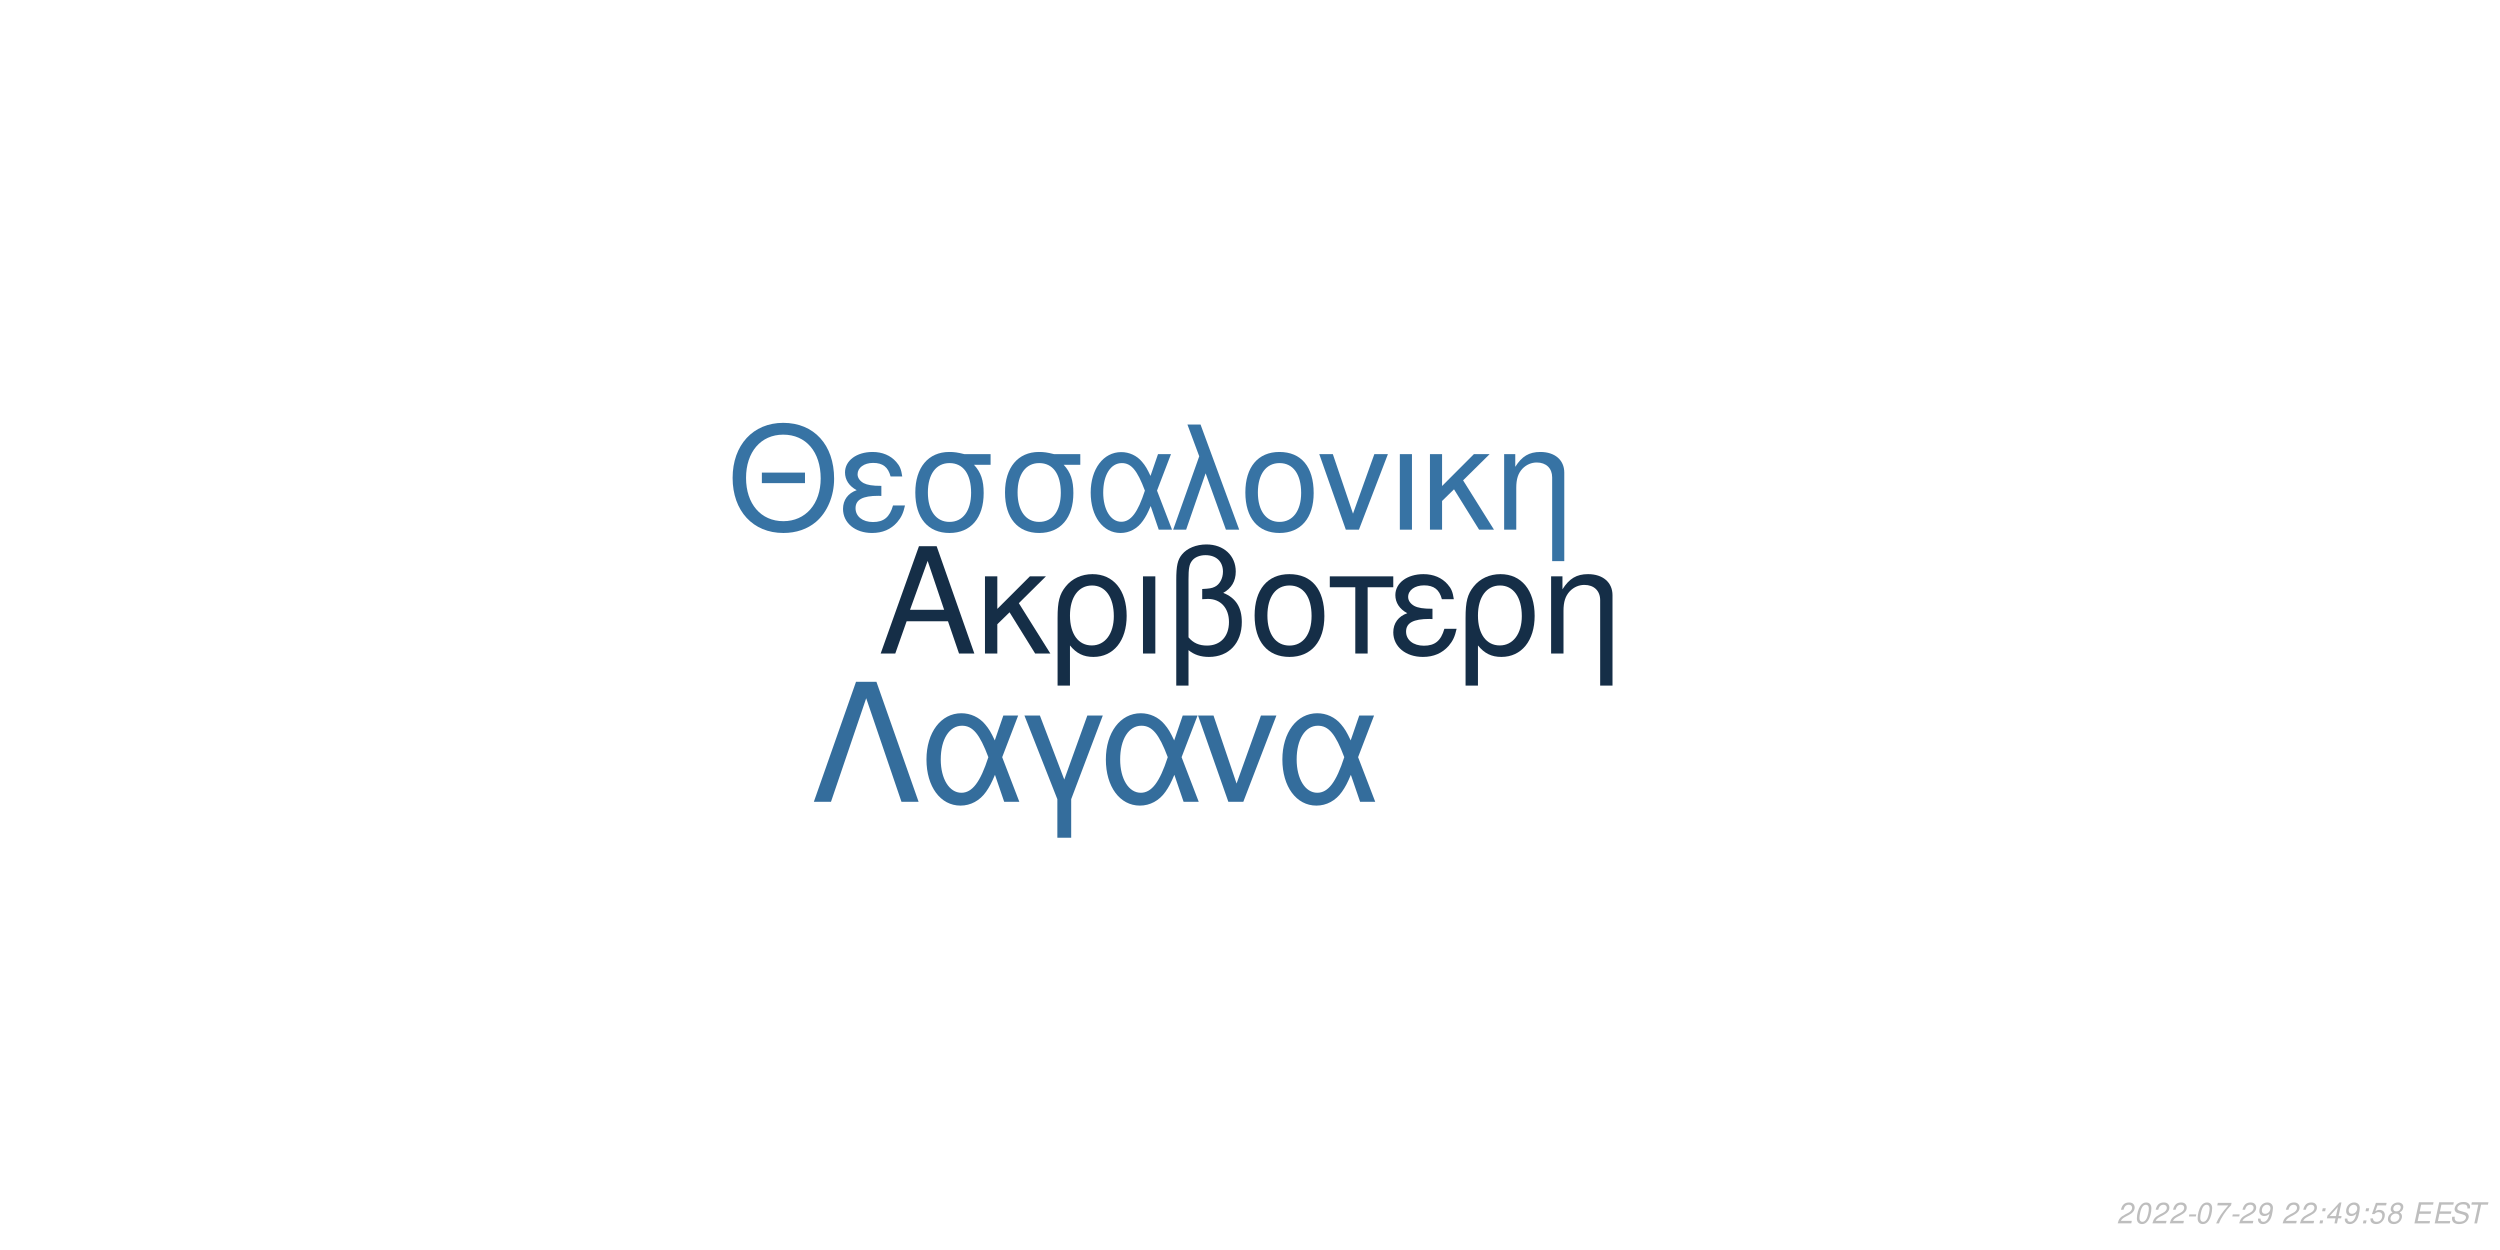
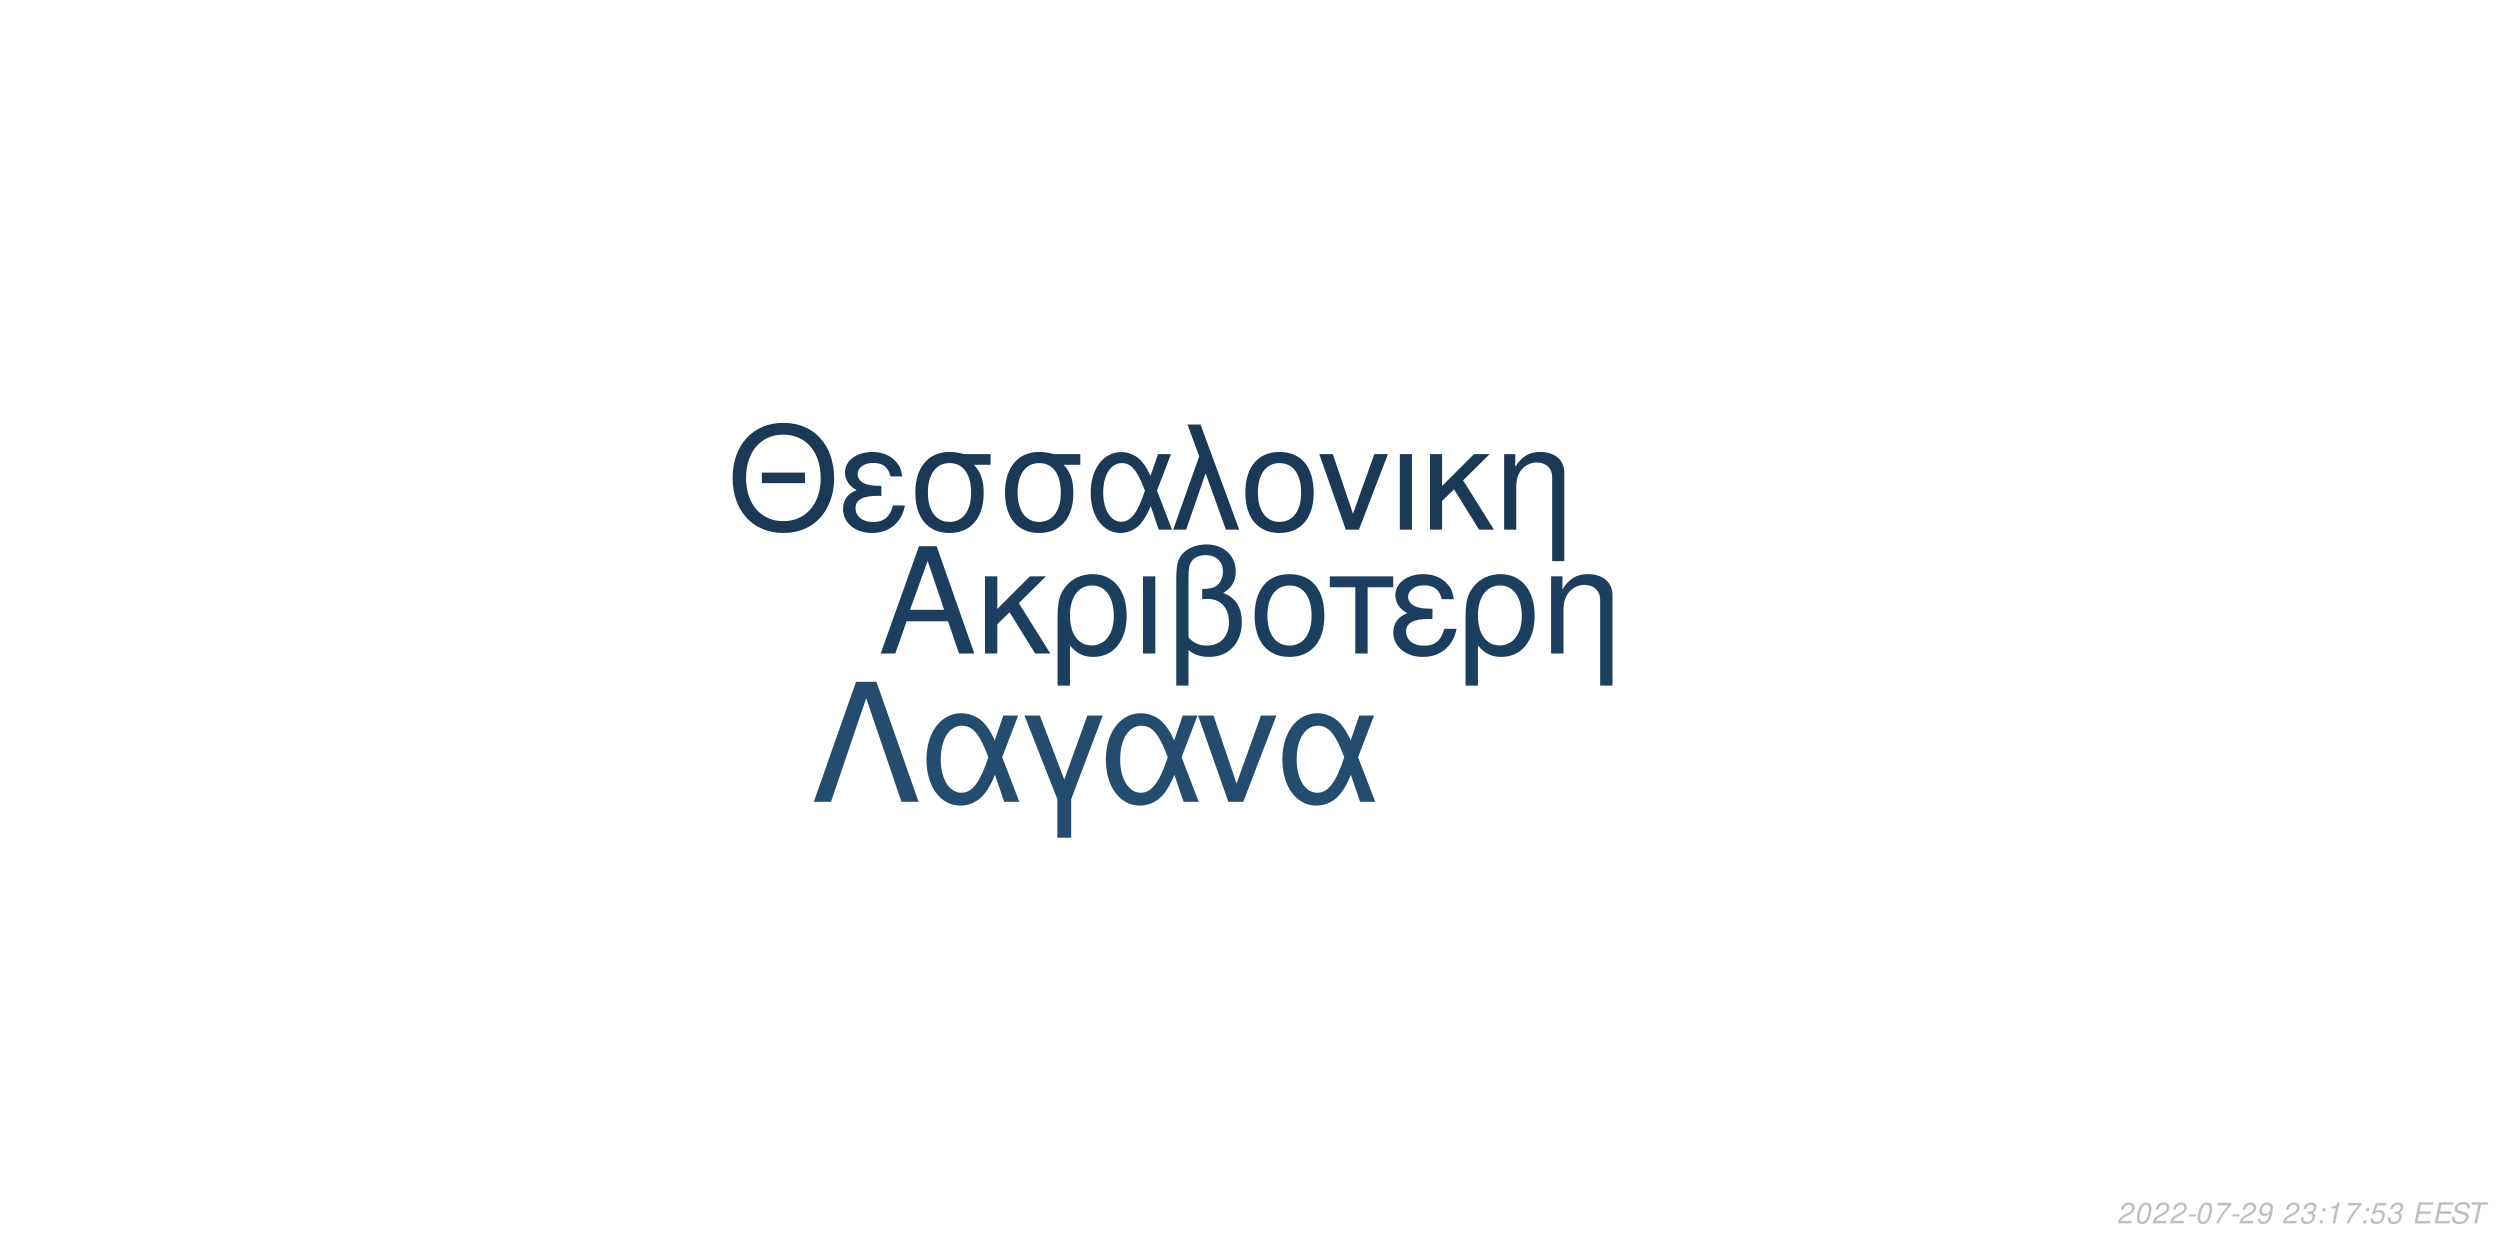
<svg xmlns="http://www.w3.org/2000/svg" xmlns:xlink="http://www.w3.org/1999/xlink" width="864pt" height="432pt" viewBox="0 0 864 432" version="1.1">
  <defs>
    <g>
      <symbol overflow="visible" id="glyph0-0">
        <path style="stroke:none;" d="" />
      </symbol>
      <symbol overflow="visible" id="glyph0-1">
        <path style="stroke:none;" d="M 24.125 -11.141 L 27.938 0 L 33.234 0 L 20.203 -37.094 L 14.094 -37.094 L 0.859 0 L 5.906 0 L 9.828 -11.141 Z M 22.797 -15.109 L 11 -15.109 L 17.094 -32.016 Z M 22.797 -15.109 " />
      </symbol>
      <symbol overflow="visible" id="glyph0-2">
        <path style="stroke:none;" d="M 7.172 -15.422 L 7.172 -26.672 L 2.906 -26.672 L 2.906 0 L 7.172 0 L 7.172 -10.125 L 11.406 -14.25 L 20.25 0 L 25.5 0 L 14.609 -17.406 L 23.969 -26.672 L 18.422 -26.672 Z M 7.172 -15.422 " />
      </symbol>
      <symbol overflow="visible" id="glyph0-3">
        <path style="stroke:none;" d="M 3 11.094 L 7.281 11.094 L 7.281 -2.797 C 9.516 -0.047 11.953 1.172 15.375 1.172 C 22.344 1.172 26.875 -4.422 26.875 -13.031 C 26.875 -21.891 22.297 -27.438 15.062 -27.438 C 11.297 -27.438 7.984 -25.906 5.797 -23.156 C 3.672 -20.516 3 -17.969 3 -12.359 Z M 14.906 -23.516 C 19.547 -23.516 22.438 -19.438 22.438 -12.922 C 22.438 -6.812 19.391 -2.797 14.812 -2.797 C 10.172 -2.797 7.281 -6.766 7.281 -13.125 C 7.281 -19.484 10.234 -23.516 14.906 -23.516 Z M 14.906 -23.516 " />
      </symbol>
      <symbol overflow="visible" id="glyph0-4">
        <path style="stroke:none;" d="M 3.516 0 L 7.781 0 L 7.781 -26.672 L 3.516 -26.672 Z M 3.516 0 " />
      </symbol>
      <symbol overflow="visible" id="glyph0-5">
        <path style="stroke:none;" d="M 4.016 11.094 L 8.25 11.094 L 8.25 -1.172 C 10.172 0.406 12.422 1.172 15.312 1.172 C 22.188 1.172 26.672 -3.609 26.672 -10.891 C 26.672 -15.984 24.578 -19.234 20.25 -20.969 C 23.109 -22.547 24.578 -25.031 24.578 -28.344 C 24.578 -33.844 20.406 -37.703 14.453 -37.703 C 10.938 -37.703 7.734 -36.391 6 -34.25 C 4.484 -32.422 4.016 -30.328 4.016 -25.391 Z M 8.25 -25.656 C 8.25 -29.359 8.5 -30.844 9.469 -32.062 C 10.375 -33.281 12.156 -34 14.094 -34 C 17.812 -34 20.156 -31.812 20.156 -28.297 C 20.156 -25.953 18.984 -23.812 17.297 -23.047 C 16.281 -22.547 15.469 -22.438 12.984 -22.297 L 12.984 -18.781 C 13.734 -18.828 14.344 -18.875 14.969 -18.875 C 19.344 -18.875 22.234 -15.719 22.234 -10.891 C 22.234 -5.906 19.281 -2.75 14.656 -2.75 C 11.953 -2.75 9.922 -3.609 8.25 -5.594 Z M 8.25 -25.656 " />
      </symbol>
      <symbol overflow="visible" id="glyph0-6">
        <path style="stroke:none;" d="M 14.094 -27.438 C 6.562 -27.438 2.094 -22.094 2.094 -13.125 C 2.094 -4.125 6.562 1.172 14.141 1.172 C 21.672 1.172 26.203 -4.172 26.203 -12.922 C 26.203 -22.188 21.828 -27.438 14.094 -27.438 Z M 14.141 -23.516 C 18.938 -23.516 21.781 -19.594 21.781 -12.984 C 21.781 -6.672 18.828 -2.75 14.141 -2.75 C 9.422 -2.75 6.516 -6.672 6.516 -13.125 C 6.516 -19.594 9.422 -23.516 14.141 -23.516 Z M 14.141 -23.516 " />
      </symbol>
      <symbol overflow="visible" id="glyph0-7">
        <path style="stroke:none;" d="M 7.891 0 L 12.156 0 L 12.156 -22.906 L 21.016 -22.906 L 21.016 -26.672 L -0.922 -26.672 L -0.922 -22.906 L 7.891 -22.906 Z M 7.891 0 " />
      </symbol>
      <symbol overflow="visible" id="glyph0-8">
        <path style="stroke:none;" d="M 14.562 -15.469 C 11.344 -15.469 9.562 -15.781 8.297 -16.438 C 6.922 -17.203 6.156 -18.328 6.156 -19.547 C 6.156 -21.891 8.453 -23.562 11.656 -23.562 C 15.062 -23.562 16.953 -22.094 17.812 -18.781 L 21.938 -18.781 C 21.578 -21.266 21.062 -22.5 19.797 -23.922 C 17.812 -26.203 14.906 -27.438 11.453 -27.438 C 5.797 -27.438 1.734 -24.375 1.734 -20.203 C 1.734 -17.609 3.156 -15.375 5.859 -13.938 C 2.797 -12.875 1.016 -10.484 1.016 -7.328 C 1.016 -2.391 5.297 1.172 11.25 1.172 C 14.969 1.172 17.906 -0.109 20.156 -2.641 C 21.578 -4.328 22.297 -5.797 22.906 -8.547 L 18.672 -8.547 C 17.5 -4.422 15.422 -2.703 11.609 -2.703 C 7.938 -2.703 5.438 -4.688 5.438 -7.578 C 5.438 -10.578 7.938 -11.953 13.484 -11.953 C 13.641 -11.953 14.094 -11.953 14.562 -11.906 Z M 14.562 -15.469 " />
      </symbol>
      <symbol overflow="visible" id="glyph0-9">
        <path style="stroke:none;" d="M 3.562 -26.672 L 3.562 0 L 7.844 0 L 7.844 -14.703 C 7.844 -17.906 8.5 -19.891 10.031 -21.531 C 11.406 -22.953 13.188 -23.719 15.062 -23.719 C 18.375 -23.719 20.516 -21.672 20.516 -18.469 L 20.516 11.094 L 24.781 11.094 L 24.781 -20.156 C 24.781 -24.578 21.469 -27.438 16.328 -27.438 C 12.359 -27.438 9.828 -25.906 7.484 -22.188 L 7.484 -26.672 Z M 3.562 -26.672 " />
      </symbol>
      <symbol overflow="visible" id="glyph1-0">
        <path style="stroke:none;" d="" />
      </symbol>
      <symbol overflow="visible" id="glyph1-1">
        <path style="stroke:none;" d="M 26.859 -19.734 L 11.953 -19.734 L 11.953 -16.094 L 26.859 -16.094 Z M 19.328 -36.922 C 8.922 -36.922 1.844 -29.25 1.844 -17.891 C 1.844 -6.484 8.875 1.141 19.391 1.141 C 23.812 1.141 27.703 -0.203 30.641 -2.688 C 34.578 -6.031 36.922 -11.656 36.922 -17.594 C 36.922 -29.297 30 -36.922 19.328 -36.922 Z M 19.328 -32.844 C 27.203 -32.844 32.281 -26.906 32.281 -17.688 C 32.281 -8.922 27.062 -2.938 19.391 -2.938 C 11.609 -2.938 6.484 -8.922 6.484 -17.891 C 6.484 -26.859 11.609 -32.844 19.328 -32.844 Z M 19.328 -32.844 " />
      </symbol>
      <symbol overflow="visible" id="glyph1-2">
        <path style="stroke:none;" d="M 14.25 -15.141 C 11.109 -15.141 9.375 -15.453 8.125 -16.094 C 6.781 -16.844 6.031 -17.938 6.031 -19.141 C 6.031 -21.422 8.266 -23.078 11.406 -23.078 C 14.75 -23.078 16.594 -21.625 17.438 -18.391 L 21.469 -18.391 C 21.125 -20.828 20.625 -22.031 19.391 -23.422 C 17.438 -25.656 14.594 -26.859 11.219 -26.859 C 5.688 -26.859 1.688 -23.875 1.688 -19.781 C 1.688 -17.234 3.094 -15.047 5.734 -13.656 C 2.734 -12.609 1 -10.266 1 -7.172 C 1 -2.344 5.188 1.141 11.016 1.141 C 14.656 1.141 17.547 -0.094 19.734 -2.594 C 21.125 -4.234 21.828 -5.688 22.422 -8.375 L 18.281 -8.375 C 17.141 -4.328 15.094 -2.641 11.359 -2.641 C 7.766 -2.641 5.328 -4.578 5.328 -7.422 C 5.328 -10.359 7.766 -11.703 13.203 -11.703 C 13.359 -11.703 13.797 -11.703 14.25 -11.656 Z M 14.25 -15.141 " />
      </symbol>
      <symbol overflow="visible" id="glyph1-3">
        <path style="stroke:none;" d="M 29 -26.109 L 19.938 -26.109 C 17.594 -26.703 16.438 -26.859 14.703 -26.859 C 7.469 -26.859 2.984 -21.469 2.984 -12.859 C 2.984 -4.031 7.375 1.141 14.797 1.141 C 22.172 1.141 26.609 -4.078 26.609 -12.656 C 26.609 -17.047 25.656 -19.828 23.266 -22.422 L 29 -22.422 Z M 14.797 -23.016 C 19.531 -23.016 22.266 -19.234 22.266 -12.75 C 22.266 -6.531 19.438 -2.688 14.797 -2.688 C 10.172 -2.688 7.328 -6.531 7.328 -12.859 C 7.328 -19.188 10.172 -23.016 14.797 -23.016 Z M 14.797 -23.016 " />
      </symbol>
      <symbol overflow="visible" id="glyph1-4">
        <path style="stroke:none;" d="M 29.344 -26.109 L 24.859 -26.109 L 22.266 -18.578 C 21.125 -21.031 20.484 -22.125 19.328 -23.469 C 17.547 -25.609 14.906 -26.812 12.156 -26.812 C 5.984 -26.812 1.594 -20.984 1.594 -12.812 C 1.594 -4.578 5.828 1.141 11.906 1.141 C 14.953 1.141 17.734 -0.344 19.625 -3.047 C 20.672 -4.531 21.281 -5.688 22.328 -8.172 L 25.109 0 L 29.703 0 L 24.516 -13.5 Z M 20.328 -13.5 C 17.891 -5.922 15.453 -2.734 12.156 -2.734 C 8.516 -2.734 5.922 -6.922 5.922 -12.812 C 5.922 -18.938 8.516 -23.016 12.359 -23.016 C 15.594 -23.016 17.688 -20.531 20.328 -13.5 Z M 20.328 -13.5 " />
      </symbol>
      <symbol overflow="visible" id="glyph1-5">
        <path style="stroke:none;" d="M 1.094 0 L 5.578 0 L 12.312 -19.484 L 19.328 0 L 23.922 0 L 10.562 -36.328 L 6.031 -36.328 L 10.109 -25.359 Z M 1.094 0 " />
      </symbol>
      <symbol overflow="visible" id="glyph1-6">
        <path style="stroke:none;" d="M 13.797 -26.859 C 6.422 -26.859 2.047 -21.625 2.047 -12.859 C 2.047 -4.031 6.422 1.141 13.859 1.141 C 21.234 1.141 25.656 -4.078 25.656 -12.656 C 25.656 -21.719 21.375 -26.859 13.797 -26.859 Z M 13.859 -23.016 C 18.531 -23.016 21.328 -19.188 21.328 -12.703 C 21.328 -6.531 18.438 -2.688 13.859 -2.688 C 9.219 -2.688 6.375 -6.531 6.375 -12.859 C 6.375 -19.188 9.219 -23.016 13.859 -23.016 Z M 13.859 -23.016 " />
      </symbol>
      <symbol overflow="visible" id="glyph1-7">
        <path style="stroke:none;" d="M 14.297 0 L 24.312 -26.109 L 19.625 -26.109 L 12.25 -5.531 L 5.281 -26.109 L 0.594 -26.109 L 9.766 0 Z M 14.297 0 " />
      </symbol>
      <symbol overflow="visible" id="glyph1-8">
        <path style="stroke:none;" d="M 3.438 0 L 7.625 0 L 7.625 -26.109 L 3.438 -26.109 Z M 3.438 0 " />
      </symbol>
      <symbol overflow="visible" id="glyph1-9">
        <path style="stroke:none;" d="M 7.031 -15.094 L 7.031 -26.109 L 2.844 -26.109 L 2.844 0 L 7.031 0 L 7.031 -9.922 L 11.156 -13.953 L 19.828 0 L 24.969 0 L 14.297 -17.047 L 23.469 -26.109 L 18.031 -26.109 Z M 7.031 -15.094 " />
      </symbol>
      <symbol overflow="visible" id="glyph1-10">
        <path style="stroke:none;" d="M 3.484 -26.109 L 3.484 0 L 7.672 0 L 7.672 -14.406 C 7.672 -17.547 8.328 -19.484 9.812 -21.078 C 11.156 -22.469 12.906 -23.219 14.75 -23.219 C 17.984 -23.219 20.078 -21.234 20.078 -18.094 L 20.078 10.859 L 24.266 10.859 L 24.266 -19.734 C 24.266 -24.062 21.031 -26.859 16 -26.859 C 12.109 -26.859 9.609 -25.359 7.328 -21.719 L 7.328 -26.109 Z M 3.484 -26.109 " />
      </symbol>
      <symbol overflow="visible" id="glyph2-0">
        <path style="stroke:none;" d="" />
      </symbol>
      <symbol overflow="visible" id="glyph2-1">
        <path style="stroke:none;" d="M 22.531 -41.484 L 15.484 -41.484 L 0.906 0 L 6.828 0 L 19 -35.797 L 31.188 0 L 37.109 0 Z M 22.531 -41.484 " />
      </symbol>
      <symbol overflow="visible" id="glyph2-2">
        <path style="stroke:none;" d="M 33.516 -29.812 L 28.391 -29.812 L 25.438 -21.219 C 24.125 -24.016 23.391 -25.266 22.078 -26.797 C 20.031 -29.25 17.016 -30.609 13.891 -30.609 C 6.828 -30.609 1.828 -23.953 1.828 -14.625 C 1.828 -5.234 6.656 1.312 13.594 1.312 C 17.078 1.312 20.266 -0.391 22.422 -3.469 C 23.609 -5.172 24.297 -6.484 25.5 -9.328 L 28.688 0 L 33.922 0 L 28 -15.422 Z M 23.219 -15.422 C 20.422 -6.766 17.641 -3.125 13.891 -3.125 C 9.734 -3.125 6.766 -7.906 6.766 -14.625 C 6.766 -21.625 9.734 -26.297 14.109 -26.297 C 17.812 -26.297 20.203 -23.453 23.219 -15.422 Z M 23.219 -15.422 " />
      </symbol>
      <symbol overflow="visible" id="glyph2-3">
        <path style="stroke:none;" d="M 12.062 12.406 L 16.844 12.406 L 16.844 -0.906 L 27.766 -29.812 L 22.422 -29.812 L 14.453 -7.688 L 6.031 -29.812 L 0.688 -29.812 L 12.062 -0.906 Z M 12.062 12.406 " />
      </symbol>
      <symbol overflow="visible" id="glyph2-4">
        <path style="stroke:none;" d="M 16.328 0 L 27.766 -29.812 L 22.422 -29.812 L 14 -6.312 L 6.031 -29.812 L 0.688 -29.812 L 11.156 0 Z M 16.328 0 " />
      </symbol>
      <symbol overflow="visible" id="glyph3-0">
        <path style="stroke:none;" d="" />
      </symbol>
      <symbol overflow="visible" id="glyph3-1">
        <path style="stroke:none;" d="M 5.234 -0.875 L 1.469 -0.875 C 1.641 -1.375 2.203 -1.891 3.109 -2.344 L 4.234 -2.938 C 5.562 -3.625 6.219 -4.469 6.219 -5.484 C 6.219 -5.938 6.062 -6.359 5.797 -6.656 C 5.469 -7.047 4.984 -7.234 4.312 -7.234 C 2.766 -7.234 1.891 -6.453 1.484 -4.734 L 2.375 -4.734 C 2.484 -5.188 2.609 -5.484 2.797 -5.75 C 3.094 -6.203 3.609 -6.453 4.188 -6.453 C 4.891 -6.453 5.344 -6.031 5.344 -5.375 C 5.344 -4.703 4.859 -4.094 4.016 -3.656 L 2.984 -3.125 C 1.234 -2.188 0.797 -1.656 0.344 -0.016 L 5.047 -0.016 Z M 5.234 -0.875 " />
      </symbol>
      <symbol overflow="visible" id="glyph3-2">
        <path style="stroke:none;" d="M 4.203 -7.234 C 3.375 -7.234 2.688 -6.812 2.125 -5.984 C 1.484 -5.047 0.984 -3.188 0.984 -1.734 C 0.984 -1.109 1.172 -0.562 1.484 -0.266 C 1.797 0.047 2.281 0.234 2.766 0.234 C 3.625 0.234 4.281 -0.156 4.859 -1.016 C 5.516 -1.953 6 -3.797 6 -5.266 C 6 -6.5 5.328 -7.234 4.203 -7.234 Z M 4.094 -6.453 C 4.734 -6.453 5.125 -5.984 5.125 -5.156 C 5.125 -4.203 4.781 -2.625 4.406 -1.812 C 3.984 -0.938 3.516 -0.547 2.875 -0.547 C 2.25 -0.547 1.875 -1.031 1.875 -1.828 C 1.875 -2.797 2.203 -4.344 2.594 -5.203 C 2.984 -6.047 3.453 -6.453 4.094 -6.453 Z M 4.094 -6.453 " />
      </symbol>
      <symbol overflow="visible" id="glyph3-3">
        <path style="stroke:none;" d="M 3.516 -3.125 L 1.125 -3.125 L 0.969 -2.406 L 3.359 -2.406 Z M 3.516 -3.125 " />
      </symbol>
      <symbol overflow="visible" id="glyph3-4">
        <path style="stroke:none;" d="M 6.703 -7.094 L 1.953 -7.094 L 1.766 -6.219 L 5.594 -6.219 C 3.344 -3.688 2.266 -2.109 1.375 0 L 2.344 0 C 3.031 -1.906 4.828 -4.594 6.547 -6.281 Z M 6.703 -7.094 " />
      </symbol>
      <symbol overflow="visible" id="glyph3-5">
        <path style="stroke:none;" d="M 0.844 -1.656 C 0.844 -1.547 0.844 -1.438 0.844 -1.375 C 0.844 -0.406 1.531 0.234 2.578 0.234 C 3.203 0.234 3.766 0.016 4.297 -0.438 C 4.938 -1 5.312 -1.656 5.594 -2.719 C 5.844 -3.672 6.016 -4.766 6.016 -5.375 C 6.016 -5.844 5.844 -6.328 5.547 -6.656 C 5.203 -7.031 4.703 -7.234 4.062 -7.234 C 2.516 -7.234 1.297 -5.938 1.297 -4.266 C 1.297 -3.203 1.984 -2.547 3.047 -2.547 C 3.484 -2.547 3.953 -2.672 4.281 -2.891 C 4.406 -2.984 4.547 -3.078 4.828 -3.344 C 4.438 -1.484 3.703 -0.547 2.703 -0.547 C 2.109 -0.547 1.719 -0.938 1.719 -1.547 L 1.719 -1.656 Z M 3.953 -6.453 C 4.625 -6.453 5.141 -5.953 5.141 -5.281 C 5.141 -4.188 4.312 -3.312 3.297 -3.312 C 2.594 -3.312 2.172 -3.734 2.172 -4.453 C 2.172 -5.562 2.984 -6.453 3.953 -6.453 Z M 3.953 -6.453 " />
      </symbol>
      <symbol overflow="visible" id="glyph3-6">
        <path style="stroke:none;" d="" />
      </symbol>
      <symbol overflow="visible" id="glyph3-7">
+         <path style="stroke:none;" d="M 2.922 -3.312 C 3.125 -3.344 3.234 -3.344 3.375 -3.344 C 4.203 -3.344 4.688 -3 4.688 -2.406 C 4.688 -1.312 3.906 -0.547 2.781 -0.547 C 2.047 -0.547 1.594 -0.938 1.594 -1.562 C 1.594 -1.719 1.609 -1.844 1.656 -2.094 L 0.766 -2.094 C 0.734 -1.797 0.719 -1.641 0.719 -1.469 C 0.719 -0.375 1.406 0.234 2.641 0.234 C 3.547 0.234 4.297 -0.078 4.812 -0.656 C 5.266 -1.156 5.562 -1.875 5.562 -2.547 C 5.562 -3.125 5.344 -3.453 4.797 -3.734 C 5.641 -4.234 6.016 -4.844 6.016 -5.734 C 6.016 -6.656 5.312 -7.234 4.203 -7.234 C 3.375 -7.234 2.672 -6.938 2.188 -6.375 C 1.891 -6.031 1.703 -5.641 1.516 -4.906 L 2.391 -4.906 C 2.5 -5.359 2.594 -5.594 2.734 -5.812 C 3.047 -6.234 3.516 -6.453 4.078 -6.453 C 4.734 -6.453 5.141 -6.125 5.141 -5.578 C 5.141 -5.188 5.016 -4.797 4.797 -4.547 C 4.516 -4.234 4 -4.062 3.266 -4.062 L 3.078 -4.062 Z M 2.922 -3.312 " />
+       </symbol>
+       <symbol overflow="visible" id="glyph3-8">
        <path style="stroke:none;" d="M 2.359 -1.031 L 1.312 -1.031 L 1.094 0 L 2.141 0 Z M 3.266 -5.234 L 2.219 -5.234 L 2 -4.203 L 3.047 -4.203 Z M 3.266 -5.234 " />
      </symbol>
-       <symbol overflow="visible" id="glyph3-8">
-         <path style="stroke:none;" d="M 3.625 -1.75 L 3.266 0 L 4.141 0 L 4.516 -1.75 L 5.562 -1.75 L 5.734 -2.531 L 4.688 -2.531 L 5.688 -7.234 L 5.016 -7.234 L 0.844 -2.672 L 0.641 -1.75 Z M 3.797 -2.531 L 1.594 -2.531 L 4.469 -5.703 Z M 3.797 -2.531 " />
-       </symbol>
      <symbol overflow="visible" id="glyph3-9">
-         <path style="stroke:none;" d="M 6.297 -7.094 L 2.594 -7.094 L 1.234 -3.234 L 2.047 -3.234 C 2.656 -3.766 2.938 -3.906 3.531 -3.906 C 4.328 -3.906 4.797 -3.453 4.797 -2.688 C 4.797 -1.438 3.969 -0.547 2.828 -0.547 C 2.031 -0.547 1.609 -0.938 1.578 -1.734 L 0.703 -1.734 L 0.703 -1.516 C 0.703 -0.938 0.844 -0.547 1.188 -0.266 C 1.562 0.062 2.078 0.234 2.703 0.234 C 3.656 0.234 4.391 -0.156 4.984 -0.922 C 5.422 -1.5 5.672 -2.234 5.672 -2.953 C 5.672 -4 4.938 -4.672 3.812 -4.672 C 3.328 -4.672 2.906 -4.547 2.406 -4.234 L 3.109 -6.219 L 6.109 -6.219 Z M 6.297 -7.094 " />
+         <path style="stroke:none;" d="M 3.703 -5.188 L 2.594 0 L 3.469 0 L 5.016 -7.234 L 4.438 -7.234 C 3.906 -6.156 3.688 -6.016 2.234 -5.812 L 2.109 -5.188 Z M 3.703 -5.188 " />
      </symbol>
      <symbol overflow="visible" id="glyph3-10">
-         <path style="stroke:none;" d="M 4.766 -3.797 C 5.078 -3.969 5.234 -4.078 5.438 -4.234 C 5.812 -4.594 6.062 -5.172 6.062 -5.734 C 6.062 -6.625 5.344 -7.234 4.266 -7.234 C 2.812 -7.234 1.703 -6.219 1.703 -4.875 C 1.703 -4.406 1.875 -4.125 2.359 -3.812 C 1.297 -3.312 0.75 -2.516 0.75 -1.469 C 0.75 -0.438 1.547 0.234 2.812 0.234 C 3.656 0.234 4.359 -0.094 4.938 -0.734 C 5.359 -1.234 5.609 -1.859 5.609 -2.438 C 5.609 -3.047 5.312 -3.516 4.766 -3.797 Z M 4.109 -6.453 C 4.797 -6.453 5.188 -6.125 5.188 -5.578 C 5.188 -5.266 5.062 -4.922 4.859 -4.672 C 4.562 -4.312 4.188 -4.156 3.656 -4.156 C 2.984 -4.156 2.594 -4.453 2.594 -4.984 C 2.594 -5.859 3.203 -6.453 4.109 -6.453 Z M 3.453 -3.406 C 4.234 -3.406 4.734 -2.984 4.734 -2.312 C 4.734 -1.312 3.922 -0.547 2.875 -0.547 C 2.125 -0.547 1.625 -0.969 1.625 -1.625 C 1.625 -2.609 2.438 -3.406 3.453 -3.406 Z M 3.453 -3.406 " />
+         <path style="stroke:none;" d="M 6.297 -7.094 L 2.594 -7.094 L 1.234 -3.234 L 2.047 -3.234 C 2.656 -3.766 2.938 -3.906 3.531 -3.906 C 4.328 -3.906 4.797 -3.453 4.797 -2.688 C 4.797 -1.438 3.969 -0.547 2.828 -0.547 C 2.031 -0.547 1.609 -0.938 1.578 -1.734 L 0.703 -1.734 L 0.703 -1.516 C 0.703 -0.938 0.844 -0.547 1.188 -0.266 C 1.562 0.062 2.078 0.234 2.703 0.234 C 3.656 0.234 4.391 -0.156 4.984 -0.922 C 5.422 -1.5 5.672 -2.234 5.672 -2.953 C 5.672 -4 4.938 -4.672 3.812 -4.672 C 3.328 -4.672 2.906 -4.547 2.406 -4.234 L 3.109 -6.219 L 6.109 -6.219 Z M 6.297 -7.094 " />
      </symbol>
      <symbol overflow="visible" id="glyph3-11">
        <path style="stroke:none;" d="M 2.547 -3.312 L 6.5 -3.312 L 6.688 -4.141 L 2.719 -4.141 L 3.219 -6.469 L 7.344 -6.469 L 7.516 -7.297 L 2.453 -7.297 L 0.906 0 L 6.125 0 L 6.297 -0.812 L 2.016 -0.812 Z M 2.547 -3.312 " />
      </symbol>
      <symbol overflow="visible" id="glyph3-12">
        <path style="stroke:none;" d="M 7.062 -5.156 C 7.125 -5.438 7.141 -5.562 7.141 -5.703 C 7.141 -6.156 6.938 -6.594 6.594 -6.891 C 6.188 -7.25 5.656 -7.406 4.875 -7.406 C 3.844 -7.406 3.047 -7.125 2.5 -6.562 C 2.094 -6.141 1.781 -5.438 1.781 -4.922 C 1.781 -4.297 2.219 -3.766 2.891 -3.562 L 4.594 -3.094 C 5.406 -2.859 5.734 -2.578 5.734 -2.094 C 5.734 -1.781 5.547 -1.406 5.266 -1.141 C 4.844 -0.766 4.266 -0.578 3.453 -0.578 C 2.328 -0.578 1.812 -0.984 1.812 -1.906 C 1.812 -2.047 1.812 -2.125 1.844 -2.312 L 0.984 -2.312 C 0.906 -2.062 0.891 -1.906 0.891 -1.688 C 0.891 -0.484 1.797 0.234 3.297 0.234 C 4.359 0.234 5.234 -0.062 5.812 -0.609 C 6.344 -1.078 6.688 -1.797 6.688 -2.375 C 6.688 -2.641 6.609 -2.906 6.453 -3.156 C 6.234 -3.5 5.938 -3.703 5.469 -3.828 L 3.75 -4.312 C 2.984 -4.547 2.734 -4.734 2.734 -5.188 C 2.734 -5.547 2.875 -5.844 3.188 -6.109 C 3.547 -6.438 4.031 -6.594 4.703 -6.594 C 5.266 -6.594 5.688 -6.484 5.906 -6.297 C 6.094 -6.125 6.219 -5.797 6.219 -5.516 C 6.219 -5.422 6.203 -5.344 6.188 -5.156 Z M 7.062 -5.156 " />
      </symbol>
      <symbol overflow="visible" id="glyph3-13">
        <path style="stroke:none;" d="M 4.938 -6.469 L 7.312 -6.469 L 7.484 -7.297 L 1.75 -7.297 L 1.578 -6.469 L 3.984 -6.469 L 2.609 0 L 3.547 0 Z M 4.938 -6.469 " />
      </symbol>
    </g>
  </defs>
  <g id="surface1">
    <rect x="0" y="0" width="864" height="432" style="fill:rgb(100%,100%,100%);fill-opacity:1;stroke:none;" />
-     <g style="fill:rgb(8.235%,18.039%,27.843%);fill-opacity:1;">
+     <g style="fill:rgb(11.373%,24.706%,37.255%);fill-opacity:1;">
      <use xlink:href="#glyph0-1" x="303.5" y="225.861" />
      <use xlink:href="#glyph0-2" x="337.5" y="225.861" />
      <use xlink:href="#glyph0-3" x="362.5" y="225.861" />
      <use xlink:href="#glyph0-4" x="391.5" y="225.861" />
      <use xlink:href="#glyph0-5" x="402.5" y="225.861" />
      <use xlink:href="#glyph0-6" x="431.5" y="225.861" />
      <use xlink:href="#glyph0-7" x="460.5" y="225.861" />
      <use xlink:href="#glyph0-8" x="480.5" y="225.861" />
      <use xlink:href="#glyph0-3" x="503.5" y="225.861" />
      <use xlink:href="#glyph0-9" x="532.5" y="225.861" />
    </g>
-     <g style="fill:rgb(21.569%,45.098%,64.314%);fill-opacity:1;">
+     <g style="fill:rgb(10.196%,22.353%,33.725%);fill-opacity:1;">
      <use xlink:href="#glyph1-1" x="251.348" y="183.058" />
      <use xlink:href="#glyph1-2" x="290.348" y="183.058" />
      <use xlink:href="#glyph1-3" x="313.348" y="183.058" />
      <use xlink:href="#glyph1-3" x="344.348" y="183.058" />
      <use xlink:href="#glyph1-4" x="375.348" y="183.058" />
      <use xlink:href="#glyph1-5" x="404.348" y="183.058" />
      <use xlink:href="#glyph1-6" x="428.348" y="183.058" />
      <use xlink:href="#glyph1-7" x="455.348" y="183.058" />
      <use xlink:href="#glyph1-8" x="480.348" y="183.058" />
      <use xlink:href="#glyph1-9" x="491.348" y="183.058" />
      <use xlink:href="#glyph1-10" x="516.348" y="183.058" />
    </g>
-     <g style="fill:rgb(20.392%,42.745%,61.176%);fill-opacity:1;">
+     <g style="fill:rgb(13.725%,29.804%,43.529%);fill-opacity:1;">
      <use xlink:href="#glyph2-1" x="280.359" y="277.105" />
      <use xlink:href="#glyph2-2" x="318.359" y="277.105" />
      <use xlink:href="#glyph2-3" x="353.359" y="277.105" />
      <use xlink:href="#glyph2-2" x="380.359" y="277.105" />
      <use xlink:href="#glyph2-4" x="413.359" y="277.105" />
      <use xlink:href="#glyph2-2" x="441.359" y="277.105" />
    </g>
    <g style="fill:rgb(74.51%,74.51%,74.51%);fill-opacity:1;">
      <use xlink:href="#glyph3-1" x="731.52" y="422.81" />
      <use xlink:href="#glyph3-2" x="737.52" y="422.81" />
      <use xlink:href="#glyph3-1" x="743.52" y="422.81" />
      <use xlink:href="#glyph3-1" x="749.52" y="422.81" />
      <use xlink:href="#glyph3-3" x="755.52" y="422.81" />
      <use xlink:href="#glyph3-2" x="758.52" y="422.81" />
      <use xlink:href="#glyph3-4" x="764.52" y="422.81" />
      <use xlink:href="#glyph3-3" x="770.52" y="422.81" />
      <use xlink:href="#glyph3-1" x="773.52" y="422.81" />
      <use xlink:href="#glyph3-5" x="779.52" y="422.81" />
      <use xlink:href="#glyph3-6" x="785.52" y="422.81" />
      <use xlink:href="#glyph3-1" x="788.52" y="422.81" />
-       <use xlink:href="#glyph3-1" x="794.52" y="422.81" />
-       <use xlink:href="#glyph3-7" x="800.52" y="422.81" />
-       <use xlink:href="#glyph3-8" x="803.52" y="422.81" />
-       <use xlink:href="#glyph3-5" x="809.52" y="422.81" />
-       <use xlink:href="#glyph3-7" x="815.52" y="422.81" />
-       <use xlink:href="#glyph3-9" x="818.52" y="422.81" />
-       <use xlink:href="#glyph3-10" x="824.52" y="422.81" />
+       <use xlink:href="#glyph3-7" x="794.52" y="422.81" />
+       <use xlink:href="#glyph3-8" x="800.52" y="422.81" />
+       <use xlink:href="#glyph3-9" x="803.52" y="422.81" />
+       <use xlink:href="#glyph3-4" x="809.52" y="422.81" />
+       <use xlink:href="#glyph3-8" x="815.52" y="422.81" />
+       <use xlink:href="#glyph3-10" x="818.52" y="422.81" />
+       <use xlink:href="#glyph3-7" x="824.52" y="422.81" />
      <use xlink:href="#glyph3-6" x="830.52" y="422.81" />
      <use xlink:href="#glyph3-11" x="833.52" y="422.81" />
      <use xlink:href="#glyph3-11" x="840.52" y="422.81" />
      <use xlink:href="#glyph3-12" x="846.52" y="422.81" />
      <use xlink:href="#glyph3-13" x="852.52" y="422.81" />
    </g>
  </g>
</svg>
